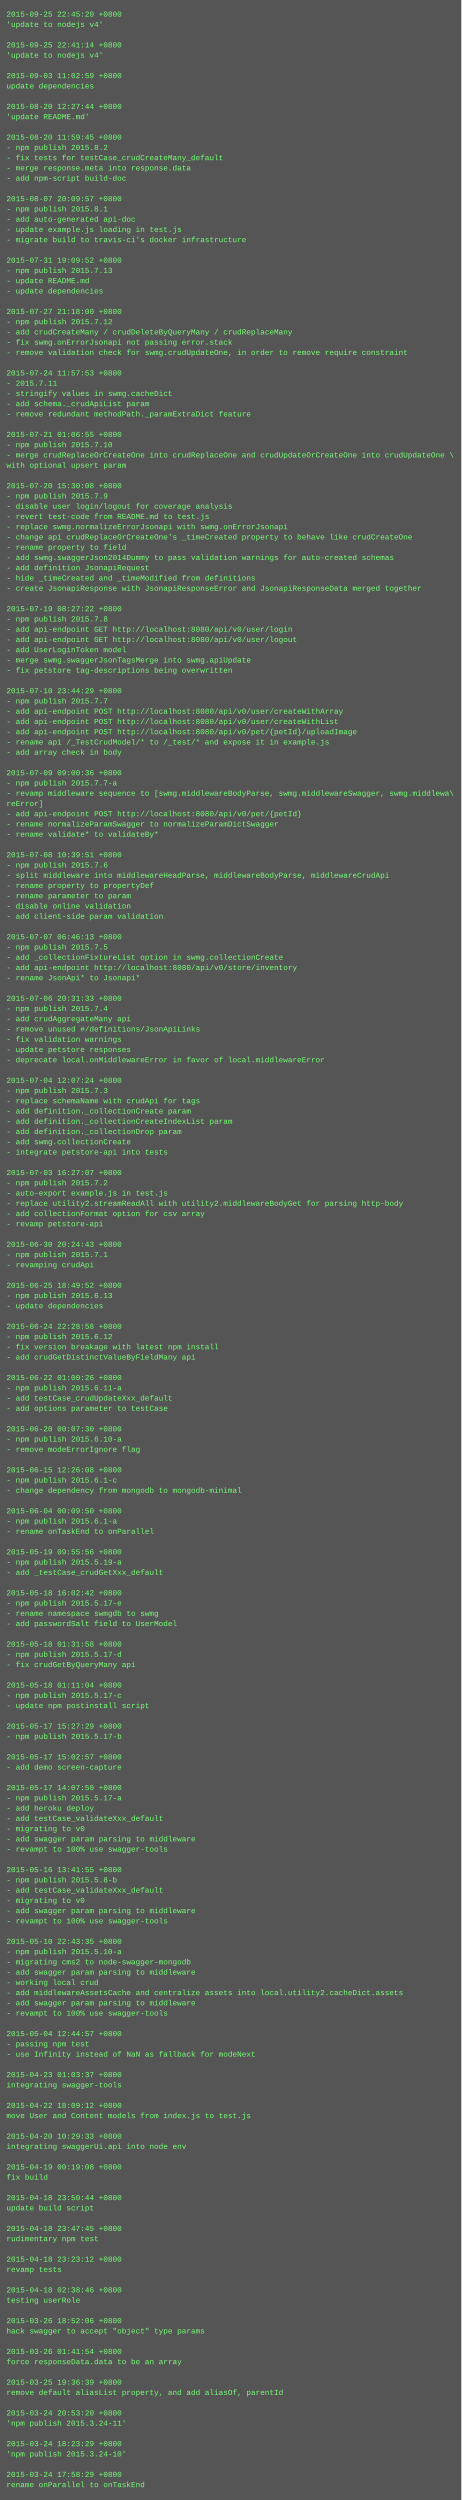
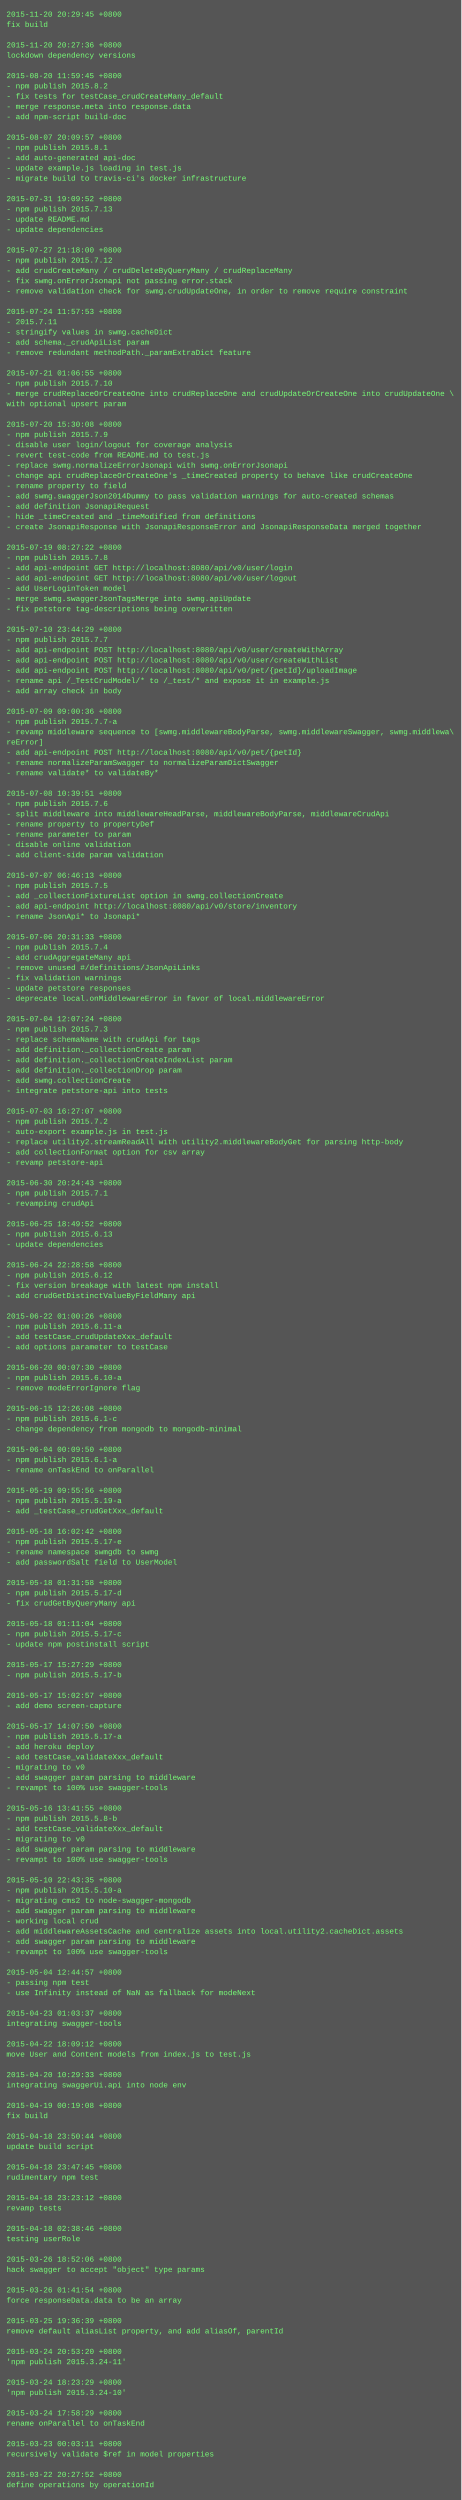
<svg xmlns="http://www.w3.org/2000/svg" height="3902" width="720">
  <rect height="3902" fill="#555" width="720" />
  <text fill="#7f7" font-family="Courier New" font-size="12" xml:space="preserve">
-     <tspan x="10" y="26">2015-09-25 22:45:20 +0800</tspan>
-     <tspan x="10" y="42">'update to nodejs v4'</tspan>
+     <tspan x="10" y="26">2015-11-20 20:29:45 +0800</tspan>
+     <tspan x="10" y="42">fix build</tspan>
    <tspan x="10" y="58" />
-     <tspan x="10" y="74">2015-09-25 22:41:14 +0800</tspan>
-     <tspan x="10" y="90">'update to nodejs v4'</tspan>
+     <tspan x="10" y="74">2015-11-20 20:27:36 +0800</tspan>
+     <tspan x="10" y="90">lockdown dependency versions</tspan>
    <tspan x="10" y="106" />
-     <tspan x="10" y="122">2015-09-03 11:02:59 +0800</tspan>
-     <tspan x="10" y="138">update dependencies</tspan>
-     <tspan x="10" y="154" />
-     <tspan x="10" y="170">2015-08-20 12:27:44 +0800</tspan>
-     <tspan x="10" y="186">'update README.md'</tspan>
+     <tspan x="10" y="122">2015-08-20 11:59:45 +0800</tspan>
+     <tspan x="10" y="138">- npm publish 2015.8.2</tspan>
+     <tspan x="10" y="154">- fix tests for testCase_crudCreateMany_default</tspan>
+     <tspan x="10" y="170">- merge response.meta into response.data</tspan>
+     <tspan x="10" y="186">- add npm-script build-doc</tspan>
    <tspan x="10" y="202" />
-     <tspan x="10" y="218">2015-08-20 11:59:45 +0800</tspan>
-     <tspan x="10" y="234">- npm publish 2015.8.2</tspan>
-     <tspan x="10" y="250">- fix tests for testCase_crudCreateMany_default</tspan>
-     <tspan x="10" y="266">- merge response.meta into response.data</tspan>
-     <tspan x="10" y="282">- add npm-script build-doc</tspan>
+     <tspan x="10" y="218">2015-08-07 20:09:57 +0800</tspan>
+     <tspan x="10" y="234">- npm publish 2015.8.1</tspan>
+     <tspan x="10" y="250">- add auto-generated api-doc</tspan>
+     <tspan x="10" y="266">- update example.js loading in test.js</tspan>
+     <tspan x="10" y="282">- migrate build to travis-ci's docker infrastructure</tspan>
    <tspan x="10" y="298" />
-     <tspan x="10" y="314">2015-08-07 20:09:57 +0800</tspan>
-     <tspan x="10" y="330">- npm publish 2015.8.1</tspan>
-     <tspan x="10" y="346">- add auto-generated api-doc</tspan>
-     <tspan x="10" y="362">- update example.js loading in test.js</tspan>
-     <tspan x="10" y="378">- migrate build to travis-ci's docker infrastructure</tspan>
-     <tspan x="10" y="394" />
-     <tspan x="10" y="410">2015-07-31 19:09:52 +0800</tspan>
-     <tspan x="10" y="426">- npm publish 2015.7.13</tspan>
-     <tspan x="10" y="442">- update README.md</tspan>
-     <tspan x="10" y="458">- update dependencies</tspan>
+     <tspan x="10" y="314">2015-07-31 19:09:52 +0800</tspan>
+     <tspan x="10" y="330">- npm publish 2015.7.13</tspan>
+     <tspan x="10" y="346">- update README.md</tspan>
+     <tspan x="10" y="362">- update dependencies</tspan>
+     <tspan x="10" y="378" />
+     <tspan x="10" y="394">2015-07-27 21:18:00 +0800</tspan>
+     <tspan x="10" y="410">- npm publish 2015.7.12</tspan>
+     <tspan x="10" y="426">- add crudCreateMany / crudDeleteByQueryMany / crudReplaceMany</tspan>
+     <tspan x="10" y="442">- fix swmg.onErrorJsonapi not passing error.stack</tspan>
+     <tspan x="10" y="458">- remove validation check for swmg.crudUpdateOne, in order to remove require constraint</tspan>
    <tspan x="10" y="474" />
-     <tspan x="10" y="490">2015-07-27 21:18:00 +0800</tspan>
-     <tspan x="10" y="506">- npm publish 2015.7.12</tspan>
-     <tspan x="10" y="522">- add crudCreateMany / crudDeleteByQueryMany / crudReplaceMany</tspan>
-     <tspan x="10" y="538">- fix swmg.onErrorJsonapi not passing error.stack</tspan>
-     <tspan x="10" y="554">- remove validation check for swmg.crudUpdateOne, in order to remove require constraint</tspan>
+     <tspan x="10" y="490">2015-07-24 11:57:53 +0800</tspan>
+     <tspan x="10" y="506">- 2015.7.11</tspan>
+     <tspan x="10" y="522">- stringify values in swmg.cacheDict</tspan>
+     <tspan x="10" y="538">- add schema._crudApiList param</tspan>
+     <tspan x="10" y="554">- remove redundant methodPath._paramExtraDict feature</tspan>
    <tspan x="10" y="570" />
-     <tspan x="10" y="586">2015-07-24 11:57:53 +0800</tspan>
-     <tspan x="10" y="602">- 2015.7.11</tspan>
-     <tspan x="10" y="618">- stringify values in swmg.cacheDict</tspan>
-     <tspan x="10" y="634">- add schema._crudApiList param</tspan>
-     <tspan x="10" y="650">- remove redundant methodPath._paramExtraDict feature</tspan>
-     <tspan x="10" y="666" />
-     <tspan x="10" y="682">2015-07-21 01:06:55 +0800</tspan>
-     <tspan x="10" y="698">- npm publish 2015.7.10</tspan>
-     <tspan x="10" y="714">- merge crudReplaceOrCreateOne into crudReplaceOne and crudUpdateOrCreateOne into crudUpdateOne \</tspan>
-     <tspan x="10" y="730">with optional upsert param</tspan>
-     <tspan x="10" y="746" />
-     <tspan x="10" y="762">2015-07-20 15:30:08 +0800</tspan>
-     <tspan x="10" y="778">- npm publish 2015.7.9</tspan>
-     <tspan x="10" y="794">- disable user login/logout for coverage analysis</tspan>
-     <tspan x="10" y="810">- revert test-code from README.md to test.js</tspan>
-     <tspan x="10" y="826">- replace swmg.normalizeErrorJsonapi with swmg.onErrorJsonapi</tspan>
-     <tspan x="10" y="842">- change api crudReplaceOrCreateOne's _timeCreated property to behave like crudCreateOne</tspan>
-     <tspan x="10" y="858">- rename property to field</tspan>
-     <tspan x="10" y="874">- add swmg.swaggerJson2014Dummy to pass validation warnings for auto-created schemas</tspan>
-     <tspan x="10" y="890">- add definition JsonapiRequest</tspan>
-     <tspan x="10" y="906">- hide _timeCreated and _timeModified from definitions</tspan>
-     <tspan x="10" y="922">- create JsonapiResponse with JsonapiResponseError and JsonapiResponseData merged together</tspan>
-     <tspan x="10" y="938" />
-     <tspan x="10" y="954">2015-07-19 08:27:22 +0800</tspan>
-     <tspan x="10" y="970">- npm publish 2015.7.8</tspan>
-     <tspan x="10" y="986">- add api-endpoint GET http://localhost:8080/api/v0/user/login</tspan>
-     <tspan x="10" y="1002">- add api-endpoint GET http://localhost:8080/api/v0/user/logout</tspan>
-     <tspan x="10" y="1018">- add UserLoginToken model</tspan>
-     <tspan x="10" y="1034">- merge swmg.swaggerJsonTagsMerge into swmg.apiUpdate</tspan>
-     <tspan x="10" y="1050">- fix petstore tag-descriptions being overwritten</tspan>
-     <tspan x="10" y="1066" />
-     <tspan x="10" y="1082">2015-07-10 23:44:29 +0800</tspan>
-     <tspan x="10" y="1098">- npm publish 2015.7.7</tspan>
-     <tspan x="10" y="1114">- add api-endpoint POST http://localhost:8080/api/v0/user/createWithArray</tspan>
-     <tspan x="10" y="1130">- add api-endpoint POST http://localhost:8080/api/v0/user/createWithList</tspan>
-     <tspan x="10" y="1146">- add api-endpoint POST http://localhost:8080/api/v0/pet/{petId}/uploadImage</tspan>
-     <tspan x="10" y="1162">- rename api /_TestCrudModel/* to /_test/* and expose it in example.js</tspan>
-     <tspan x="10" y="1178">- add array check in body</tspan>
-     <tspan x="10" y="1194" />
-     <tspan x="10" y="1210">2015-07-09 09:00:36 +0800</tspan>
-     <tspan x="10" y="1226">- npm publish 2015.7.7-a</tspan>
-     <tspan x="10" y="1242">- revamp middleware sequence to [swmg.middlewareBodyParse, swmg.middlewareSwagger, swmg.middlewa\</tspan>
-     <tspan x="10" y="1258">reError]</tspan>
-     <tspan x="10" y="1274">- add api-endpoint POST http://localhost:8080/api/v0/pet/{petId}</tspan>
-     <tspan x="10" y="1290">- rename normalizeParamSwagger to normalizeParamDictSwagger</tspan>
-     <tspan x="10" y="1306">- rename validate* to validateBy*</tspan>
-     <tspan x="10" y="1322" />
-     <tspan x="10" y="1338">2015-07-08 10:39:51 +0800</tspan>
-     <tspan x="10" y="1354">- npm publish 2015.7.6</tspan>
-     <tspan x="10" y="1370">- split middleware into middlewareHeadParse, middlewareBodyParse, middlewareCrudApi</tspan>
-     <tspan x="10" y="1386">- rename property to propertyDef</tspan>
-     <tspan x="10" y="1402">- rename parameter to param</tspan>
-     <tspan x="10" y="1418">- disable online validation</tspan>
-     <tspan x="10" y="1434">- add client-side param validation</tspan>
+     <tspan x="10" y="586">2015-07-21 01:06:55 +0800</tspan>
+     <tspan x="10" y="602">- npm publish 2015.7.10</tspan>
+     <tspan x="10" y="618">- merge crudReplaceOrCreateOne into crudReplaceOne and crudUpdateOrCreateOne into crudUpdateOne \</tspan>
+     <tspan x="10" y="634">with optional upsert param</tspan>
+     <tspan x="10" y="650" />
+     <tspan x="10" y="666">2015-07-20 15:30:08 +0800</tspan>
+     <tspan x="10" y="682">- npm publish 2015.7.9</tspan>
+     <tspan x="10" y="698">- disable user login/logout for coverage analysis</tspan>
+     <tspan x="10" y="714">- revert test-code from README.md to test.js</tspan>
+     <tspan x="10" y="730">- replace swmg.normalizeErrorJsonapi with swmg.onErrorJsonapi</tspan>
+     <tspan x="10" y="746">- change api crudReplaceOrCreateOne's _timeCreated property to behave like crudCreateOne</tspan>
+     <tspan x="10" y="762">- rename property to field</tspan>
+     <tspan x="10" y="778">- add swmg.swaggerJson2014Dummy to pass validation warnings for auto-created schemas</tspan>
+     <tspan x="10" y="794">- add definition JsonapiRequest</tspan>
+     <tspan x="10" y="810">- hide _timeCreated and _timeModified from definitions</tspan>
+     <tspan x="10" y="826">- create JsonapiResponse with JsonapiResponseError and JsonapiResponseData merged together</tspan>
+     <tspan x="10" y="842" />
+     <tspan x="10" y="858">2015-07-19 08:27:22 +0800</tspan>
+     <tspan x="10" y="874">- npm publish 2015.7.8</tspan>
+     <tspan x="10" y="890">- add api-endpoint GET http://localhost:8080/api/v0/user/login</tspan>
+     <tspan x="10" y="906">- add api-endpoint GET http://localhost:8080/api/v0/user/logout</tspan>
+     <tspan x="10" y="922">- add UserLoginToken model</tspan>
+     <tspan x="10" y="938">- merge swmg.swaggerJsonTagsMerge into swmg.apiUpdate</tspan>
+     <tspan x="10" y="954">- fix petstore tag-descriptions being overwritten</tspan>
+     <tspan x="10" y="970" />
+     <tspan x="10" y="986">2015-07-10 23:44:29 +0800</tspan>
+     <tspan x="10" y="1002">- npm publish 2015.7.7</tspan>
+     <tspan x="10" y="1018">- add api-endpoint POST http://localhost:8080/api/v0/user/createWithArray</tspan>
+     <tspan x="10" y="1034">- add api-endpoint POST http://localhost:8080/api/v0/user/createWithList</tspan>
+     <tspan x="10" y="1050">- add api-endpoint POST http://localhost:8080/api/v0/pet/{petId}/uploadImage</tspan>
+     <tspan x="10" y="1066">- rename api /_TestCrudModel/* to /_test/* and expose it in example.js</tspan>
+     <tspan x="10" y="1082">- add array check in body</tspan>
+     <tspan x="10" y="1098" />
+     <tspan x="10" y="1114">2015-07-09 09:00:36 +0800</tspan>
+     <tspan x="10" y="1130">- npm publish 2015.7.7-a</tspan>
+     <tspan x="10" y="1146">- revamp middleware sequence to [swmg.middlewareBodyParse, swmg.middlewareSwagger, swmg.middlewa\</tspan>
+     <tspan x="10" y="1162">reError]</tspan>
+     <tspan x="10" y="1178">- add api-endpoint POST http://localhost:8080/api/v0/pet/{petId}</tspan>
+     <tspan x="10" y="1194">- rename normalizeParamSwagger to normalizeParamDictSwagger</tspan>
+     <tspan x="10" y="1210">- rename validate* to validateBy*</tspan>
+     <tspan x="10" y="1226" />
+     <tspan x="10" y="1242">2015-07-08 10:39:51 +0800</tspan>
+     <tspan x="10" y="1258">- npm publish 2015.7.6</tspan>
+     <tspan x="10" y="1274">- split middleware into middlewareHeadParse, middlewareBodyParse, middlewareCrudApi</tspan>
+     <tspan x="10" y="1290">- rename property to propertyDef</tspan>
+     <tspan x="10" y="1306">- rename parameter to param</tspan>
+     <tspan x="10" y="1322">- disable online validation</tspan>
+     <tspan x="10" y="1338">- add client-side param validation</tspan>
+     <tspan x="10" y="1354" />
+     <tspan x="10" y="1370">2015-07-07 06:46:13 +0800</tspan>
+     <tspan x="10" y="1386">- npm publish 2015.7.5</tspan>
+     <tspan x="10" y="1402">- add _collectionFixtureList option in swmg.collectionCreate</tspan>
+     <tspan x="10" y="1418">- add api-endpoint http://localhost:8080/api/v0/store/inventory</tspan>
+     <tspan x="10" y="1434">- rename JsonApi* to Jsonapi*</tspan>
    <tspan x="10" y="1450" />
-     <tspan x="10" y="1466">2015-07-07 06:46:13 +0800</tspan>
-     <tspan x="10" y="1482">- npm publish 2015.7.5</tspan>
-     <tspan x="10" y="1498">- add _collectionFixtureList option in swmg.collectionCreate</tspan>
-     <tspan x="10" y="1514">- add api-endpoint http://localhost:8080/api/v0/store/inventory</tspan>
-     <tspan x="10" y="1530">- rename JsonApi* to Jsonapi*</tspan>
-     <tspan x="10" y="1546" />
-     <tspan x="10" y="1562">2015-07-06 20:31:33 +0800</tspan>
-     <tspan x="10" y="1578">- npm publish 2015.7.4</tspan>
-     <tspan x="10" y="1594">- add crudAggregateMany api</tspan>
-     <tspan x="10" y="1610">- remove unused #/definitions/JsonApiLinks</tspan>
-     <tspan x="10" y="1626">- fix validation warnings</tspan>
-     <tspan x="10" y="1642">- update petstore responses</tspan>
-     <tspan x="10" y="1658">- deprecate local.onMiddlewareError in favor of local.middlewareError</tspan>
-     <tspan x="10" y="1674" />
-     <tspan x="10" y="1690">2015-07-04 12:07:24 +0800</tspan>
-     <tspan x="10" y="1706">- npm publish 2015.7.3</tspan>
-     <tspan x="10" y="1722">- replace schemaName with crudApi for tags</tspan>
-     <tspan x="10" y="1738">- add definition._collectionCreate param</tspan>
-     <tspan x="10" y="1754">- add definition._collectionCreateIndexList param</tspan>
-     <tspan x="10" y="1770">- add definition._collectionDrop param</tspan>
-     <tspan x="10" y="1786">- add swmg.collectionCreate</tspan>
-     <tspan x="10" y="1802">- integrate petstore-api into tests</tspan>
-     <tspan x="10" y="1818" />
-     <tspan x="10" y="1834">2015-07-03 16:27:07 +0800</tspan>
-     <tspan x="10" y="1850">- npm publish 2015.7.2</tspan>
-     <tspan x="10" y="1866">- auto-export example.js in test.js</tspan>
-     <tspan x="10" y="1882">- replace utility2.streamReadAll with utility2.middlewareBodyGet for parsing http-body</tspan>
-     <tspan x="10" y="1898">- add collectionFormat option for csv array</tspan>
-     <tspan x="10" y="1914">- revamp petstore-api</tspan>
-     <tspan x="10" y="1930" />
-     <tspan x="10" y="1946">2015-06-30 20:24:43 +0800</tspan>
-     <tspan x="10" y="1962">- npm publish 2015.7.1</tspan>
-     <tspan x="10" y="1978">- revamping crudApi</tspan>
-     <tspan x="10" y="1994" />
-     <tspan x="10" y="2010">2015-06-25 18:49:52 +0800</tspan>
-     <tspan x="10" y="2026">- npm publish 2015.6.13</tspan>
-     <tspan x="10" y="2042">- update dependencies</tspan>
-     <tspan x="10" y="2058" />
-     <tspan x="10" y="2074">2015-06-24 22:28:58 +0800</tspan>
-     <tspan x="10" y="2090">- npm publish 2015.6.12</tspan>
-     <tspan x="10" y="2106">- fix version breakage with latest npm install</tspan>
-     <tspan x="10" y="2122">- add crudGetDistinctValueByFieldMany api</tspan>
-     <tspan x="10" y="2138" />
-     <tspan x="10" y="2154">2015-06-22 01:00:26 +0800</tspan>
-     <tspan x="10" y="2170">- npm publish 2015.6.11-a</tspan>
-     <tspan x="10" y="2186">- add testCase_crudUpdateXxx_default</tspan>
-     <tspan x="10" y="2202">- add options parameter to testCase</tspan>
-     <tspan x="10" y="2218" />
-     <tspan x="10" y="2234">2015-06-20 00:07:30 +0800</tspan>
-     <tspan x="10" y="2250">- npm publish 2015.6.10-a</tspan>
-     <tspan x="10" y="2266">- remove modeErrorIgnore flag</tspan>
-     <tspan x="10" y="2282" />
-     <tspan x="10" y="2298">2015-06-15 12:26:08 +0800</tspan>
-     <tspan x="10" y="2314">- npm publish 2015.6.1-c</tspan>
-     <tspan x="10" y="2330">- change dependency from mongodb to mongodb-minimal</tspan>
-     <tspan x="10" y="2346" />
-     <tspan x="10" y="2362">2015-06-04 00:09:50 +0800</tspan>
-     <tspan x="10" y="2378">- npm publish 2015.6.1-a</tspan>
-     <tspan x="10" y="2394">- rename onTaskEnd to onParallel</tspan>
-     <tspan x="10" y="2410" />
-     <tspan x="10" y="2426">2015-05-19 09:55:56 +0800</tspan>
-     <tspan x="10" y="2442">- npm publish 2015.5.19-a</tspan>
-     <tspan x="10" y="2458">- add _testCase_crudGetXxx_default</tspan>
-     <tspan x="10" y="2474" />
-     <tspan x="10" y="2490">2015-05-18 16:02:42 +0800</tspan>
-     <tspan x="10" y="2506">- npm publish 2015.5.17-e</tspan>
-     <tspan x="10" y="2522">- rename namespace swmgdb to swmg</tspan>
-     <tspan x="10" y="2538">- add passwordSalt field to UserModel</tspan>
-     <tspan x="10" y="2554" />
-     <tspan x="10" y="2570">2015-05-18 01:31:58 +0800</tspan>
-     <tspan x="10" y="2586">- npm publish 2015.5.17-d</tspan>
-     <tspan x="10" y="2602">- fix crudGetByQueryMany api</tspan>
-     <tspan x="10" y="2618" />
-     <tspan x="10" y="2634">2015-05-18 01:11:04 +0800</tspan>
-     <tspan x="10" y="2650">- npm publish 2015.5.17-c</tspan>
-     <tspan x="10" y="2666">- update npm postinstall script</tspan>
+     <tspan x="10" y="1466">2015-07-06 20:31:33 +0800</tspan>
+     <tspan x="10" y="1482">- npm publish 2015.7.4</tspan>
+     <tspan x="10" y="1498">- add crudAggregateMany api</tspan>
+     <tspan x="10" y="1514">- remove unused #/definitions/JsonApiLinks</tspan>
+     <tspan x="10" y="1530">- fix validation warnings</tspan>
+     <tspan x="10" y="1546">- update petstore responses</tspan>
+     <tspan x="10" y="1562">- deprecate local.onMiddlewareError in favor of local.middlewareError</tspan>
+     <tspan x="10" y="1578" />
+     <tspan x="10" y="1594">2015-07-04 12:07:24 +0800</tspan>
+     <tspan x="10" y="1610">- npm publish 2015.7.3</tspan>
+     <tspan x="10" y="1626">- replace schemaName with crudApi for tags</tspan>
+     <tspan x="10" y="1642">- add definition._collectionCreate param</tspan>
+     <tspan x="10" y="1658">- add definition._collectionCreateIndexList param</tspan>
+     <tspan x="10" y="1674">- add definition._collectionDrop param</tspan>
+     <tspan x="10" y="1690">- add swmg.collectionCreate</tspan>
+     <tspan x="10" y="1706">- integrate petstore-api into tests</tspan>
+     <tspan x="10" y="1722" />
+     <tspan x="10" y="1738">2015-07-03 16:27:07 +0800</tspan>
+     <tspan x="10" y="1754">- npm publish 2015.7.2</tspan>
+     <tspan x="10" y="1770">- auto-export example.js in test.js</tspan>
+     <tspan x="10" y="1786">- replace utility2.streamReadAll with utility2.middlewareBodyGet for parsing http-body</tspan>
+     <tspan x="10" y="1802">- add collectionFormat option for csv array</tspan>
+     <tspan x="10" y="1818">- revamp petstore-api</tspan>
+     <tspan x="10" y="1834" />
+     <tspan x="10" y="1850">2015-06-30 20:24:43 +0800</tspan>
+     <tspan x="10" y="1866">- npm publish 2015.7.1</tspan>
+     <tspan x="10" y="1882">- revamping crudApi</tspan>
+     <tspan x="10" y="1898" />
+     <tspan x="10" y="1914">2015-06-25 18:49:52 +0800</tspan>
+     <tspan x="10" y="1930">- npm publish 2015.6.13</tspan>
+     <tspan x="10" y="1946">- update dependencies</tspan>
+     <tspan x="10" y="1962" />
+     <tspan x="10" y="1978">2015-06-24 22:28:58 +0800</tspan>
+     <tspan x="10" y="1994">- npm publish 2015.6.12</tspan>
+     <tspan x="10" y="2010">- fix version breakage with latest npm install</tspan>
+     <tspan x="10" y="2026">- add crudGetDistinctValueByFieldMany api</tspan>
+     <tspan x="10" y="2042" />
+     <tspan x="10" y="2058">2015-06-22 01:00:26 +0800</tspan>
+     <tspan x="10" y="2074">- npm publish 2015.6.11-a</tspan>
+     <tspan x="10" y="2090">- add testCase_crudUpdateXxx_default</tspan>
+     <tspan x="10" y="2106">- add options parameter to testCase</tspan>
+     <tspan x="10" y="2122" />
+     <tspan x="10" y="2138">2015-06-20 00:07:30 +0800</tspan>
+     <tspan x="10" y="2154">- npm publish 2015.6.10-a</tspan>
+     <tspan x="10" y="2170">- remove modeErrorIgnore flag</tspan>
+     <tspan x="10" y="2186" />
+     <tspan x="10" y="2202">2015-06-15 12:26:08 +0800</tspan>
+     <tspan x="10" y="2218">- npm publish 2015.6.1-c</tspan>
+     <tspan x="10" y="2234">- change dependency from mongodb to mongodb-minimal</tspan>
+     <tspan x="10" y="2250" />
+     <tspan x="10" y="2266">2015-06-04 00:09:50 +0800</tspan>
+     <tspan x="10" y="2282">- npm publish 2015.6.1-a</tspan>
+     <tspan x="10" y="2298">- rename onTaskEnd to onParallel</tspan>
+     <tspan x="10" y="2314" />
+     <tspan x="10" y="2330">2015-05-19 09:55:56 +0800</tspan>
+     <tspan x="10" y="2346">- npm publish 2015.5.19-a</tspan>
+     <tspan x="10" y="2362">- add _testCase_crudGetXxx_default</tspan>
+     <tspan x="10" y="2378" />
+     <tspan x="10" y="2394">2015-05-18 16:02:42 +0800</tspan>
+     <tspan x="10" y="2410">- npm publish 2015.5.17-e</tspan>
+     <tspan x="10" y="2426">- rename namespace swmgdb to swmg</tspan>
+     <tspan x="10" y="2442">- add passwordSalt field to UserModel</tspan>
+     <tspan x="10" y="2458" />
+     <tspan x="10" y="2474">2015-05-18 01:31:58 +0800</tspan>
+     <tspan x="10" y="2490">- npm publish 2015.5.17-d</tspan>
+     <tspan x="10" y="2506">- fix crudGetByQueryMany api</tspan>
+     <tspan x="10" y="2522" />
+     <tspan x="10" y="2538">2015-05-18 01:11:04 +0800</tspan>
+     <tspan x="10" y="2554">- npm publish 2015.5.17-c</tspan>
+     <tspan x="10" y="2570">- update npm postinstall script</tspan>
+     <tspan x="10" y="2586" />
+     <tspan x="10" y="2602">2015-05-17 15:27:29 +0800</tspan>
+     <tspan x="10" y="2618">- npm publish 2015.5.17-b</tspan>
+     <tspan x="10" y="2634" />
+     <tspan x="10" y="2650">2015-05-17 15:02:57 +0800</tspan>
+     <tspan x="10" y="2666">- add demo screen-capture</tspan>
    <tspan x="10" y="2682" />
-     <tspan x="10" y="2698">2015-05-17 15:27:29 +0800</tspan>
-     <tspan x="10" y="2714">- npm publish 2015.5.17-b</tspan>
-     <tspan x="10" y="2730" />
-     <tspan x="10" y="2746">2015-05-17 15:02:57 +0800</tspan>
-     <tspan x="10" y="2762">- add demo screen-capture</tspan>
-     <tspan x="10" y="2778" />
-     <tspan x="10" y="2794">2015-05-17 14:07:50 +0800</tspan>
-     <tspan x="10" y="2810">- npm publish 2015.5.17-a</tspan>
-     <tspan x="10" y="2826">- add heroku deploy</tspan>
-     <tspan x="10" y="2842">- add testCase_validateXxx_default</tspan>
-     <tspan x="10" y="2858">- migrating to v0</tspan>
-     <tspan x="10" y="2874">- add swagger param parsing to middleware</tspan>
-     <tspan x="10" y="2890">- revampt to 100% use swagger-tools</tspan>
-     <tspan x="10" y="2906" />
-     <tspan x="10" y="2922">2015-05-16 13:41:55 +0800</tspan>
-     <tspan x="10" y="2938">- npm publish 2015.5.8-b</tspan>
-     <tspan x="10" y="2954">- add testCase_validateXxx_default</tspan>
-     <tspan x="10" y="2970">- migrating to v0</tspan>
+     <tspan x="10" y="2698">2015-05-17 14:07:50 +0800</tspan>
+     <tspan x="10" y="2714">- npm publish 2015.5.17-a</tspan>
+     <tspan x="10" y="2730">- add heroku deploy</tspan>
+     <tspan x="10" y="2746">- add testCase_validateXxx_default</tspan>
+     <tspan x="10" y="2762">- migrating to v0</tspan>
+     <tspan x="10" y="2778">- add swagger param parsing to middleware</tspan>
+     <tspan x="10" y="2794">- revampt to 100% use swagger-tools</tspan>
+     <tspan x="10" y="2810" />
+     <tspan x="10" y="2826">2015-05-16 13:41:55 +0800</tspan>
+     <tspan x="10" y="2842">- npm publish 2015.5.8-b</tspan>
+     <tspan x="10" y="2858">- add testCase_validateXxx_default</tspan>
+     <tspan x="10" y="2874">- migrating to v0</tspan>
+     <tspan x="10" y="2890">- add swagger param parsing to middleware</tspan>
+     <tspan x="10" y="2906">- revampt to 100% use swagger-tools</tspan>
+     <tspan x="10" y="2922" />
+     <tspan x="10" y="2938">2015-05-10 22:43:35 +0800</tspan>
+     <tspan x="10" y="2954">- npm publish 2015.5.10-a</tspan>
+     <tspan x="10" y="2970">- migrating cms2 to node-swagger-mongodb</tspan>
    <tspan x="10" y="2986">- add swagger param parsing to middleware</tspan>
-     <tspan x="10" y="3002">- revampt to 100% use swagger-tools</tspan>
-     <tspan x="10" y="3018" />
-     <tspan x="10" y="3034">2015-05-10 22:43:35 +0800</tspan>
-     <tspan x="10" y="3050">- npm publish 2015.5.10-a</tspan>
-     <tspan x="10" y="3066">- migrating cms2 to node-swagger-mongodb</tspan>
-     <tspan x="10" y="3082">- add swagger param parsing to middleware</tspan>
-     <tspan x="10" y="3098">- working local crud</tspan>
-     <tspan x="10" y="3114">- add middlewareAssetsCache and centralize assets into local.utility2.cacheDict.assets</tspan>
-     <tspan x="10" y="3130">- add swagger param parsing to middleware</tspan>
-     <tspan x="10" y="3146">- revampt to 100% use swagger-tools</tspan>
-     <tspan x="10" y="3162" />
-     <tspan x="10" y="3178">2015-05-04 12:44:57 +0800</tspan>
-     <tspan x="10" y="3194">- passing npm test</tspan>
-     <tspan x="10" y="3210">- use Infinity instead of NaN as fallback for modeNext</tspan>
+     <tspan x="10" y="3002">- working local crud</tspan>
+     <tspan x="10" y="3018">- add middlewareAssetsCache and centralize assets into local.utility2.cacheDict.assets</tspan>
+     <tspan x="10" y="3034">- add swagger param parsing to middleware</tspan>
+     <tspan x="10" y="3050">- revampt to 100% use swagger-tools</tspan>
+     <tspan x="10" y="3066" />
+     <tspan x="10" y="3082">2015-05-04 12:44:57 +0800</tspan>
+     <tspan x="10" y="3098">- passing npm test</tspan>
+     <tspan x="10" y="3114">- use Infinity instead of NaN as fallback for modeNext</tspan>
+     <tspan x="10" y="3130" />
+     <tspan x="10" y="3146">2015-04-23 01:03:37 +0800</tspan>
+     <tspan x="10" y="3162">integrating swagger-tools</tspan>
+     <tspan x="10" y="3178" />
+     <tspan x="10" y="3194">2015-04-22 18:09:12 +0800</tspan>
+     <tspan x="10" y="3210">move User and Content models from index.js to test.js</tspan>
    <tspan x="10" y="3226" />
-     <tspan x="10" y="3242">2015-04-23 01:03:37 +0800</tspan>
-     <tspan x="10" y="3258">integrating swagger-tools</tspan>
+     <tspan x="10" y="3242">2015-04-20 10:29:33 +0800</tspan>
+     <tspan x="10" y="3258">integrating swaggerUi.api into node env</tspan>
    <tspan x="10" y="3274" />
-     <tspan x="10" y="3290">2015-04-22 18:09:12 +0800</tspan>
-     <tspan x="10" y="3306">move User and Content models from index.js to test.js</tspan>
+     <tspan x="10" y="3290">2015-04-19 00:19:08 +0800</tspan>
+     <tspan x="10" y="3306">fix build</tspan>
    <tspan x="10" y="3322" />
-     <tspan x="10" y="3338">2015-04-20 10:29:33 +0800</tspan>
-     <tspan x="10" y="3354">integrating swaggerUi.api into node env</tspan>
+     <tspan x="10" y="3338">2015-04-18 23:50:44 +0800</tspan>
+     <tspan x="10" y="3354">update build script</tspan>
    <tspan x="10" y="3370" />
-     <tspan x="10" y="3386">2015-04-19 00:19:08 +0800</tspan>
-     <tspan x="10" y="3402">fix build</tspan>
+     <tspan x="10" y="3386">2015-04-18 23:47:45 +0800</tspan>
+     <tspan x="10" y="3402">rudimentary npm test</tspan>
    <tspan x="10" y="3418" />
-     <tspan x="10" y="3434">2015-04-18 23:50:44 +0800</tspan>
-     <tspan x="10" y="3450">update build script</tspan>
+     <tspan x="10" y="3434">2015-04-18 23:23:12 +0800</tspan>
+     <tspan x="10" y="3450">revamp tests</tspan>
    <tspan x="10" y="3466" />
-     <tspan x="10" y="3482">2015-04-18 23:47:45 +0800</tspan>
-     <tspan x="10" y="3498">rudimentary npm test</tspan>
+     <tspan x="10" y="3482">2015-04-18 02:38:46 +0800</tspan>
+     <tspan x="10" y="3498">testing userRole</tspan>
    <tspan x="10" y="3514" />
-     <tspan x="10" y="3530">2015-04-18 23:23:12 +0800</tspan>
-     <tspan x="10" y="3546">revamp tests</tspan>
+     <tspan x="10" y="3530">2015-03-26 18:52:06 +0800</tspan>
+     <tspan x="10" y="3546">hack swagger to accept "object" type params</tspan>
    <tspan x="10" y="3562" />
-     <tspan x="10" y="3578">2015-04-18 02:38:46 +0800</tspan>
-     <tspan x="10" y="3594">testing userRole</tspan>
+     <tspan x="10" y="3578">2015-03-26 01:41:54 +0800</tspan>
+     <tspan x="10" y="3594">force responseData.data to be an array</tspan>
    <tspan x="10" y="3610" />
-     <tspan x="10" y="3626">2015-03-26 18:52:06 +0800</tspan>
-     <tspan x="10" y="3642">hack swagger to accept "object" type params</tspan>
+     <tspan x="10" y="3626">2015-03-25 19:36:39 +0800</tspan>
+     <tspan x="10" y="3642">remove default aliasList property, and add aliasOf, parentId</tspan>
    <tspan x="10" y="3658" />
-     <tspan x="10" y="3674">2015-03-26 01:41:54 +0800</tspan>
-     <tspan x="10" y="3690">force responseData.data to be an array</tspan>
+     <tspan x="10" y="3674">2015-03-24 20:53:20 +0800</tspan>
+     <tspan x="10" y="3690">'npm publish 2015.3.24-11'</tspan>
    <tspan x="10" y="3706" />
-     <tspan x="10" y="3722">2015-03-25 19:36:39 +0800</tspan>
-     <tspan x="10" y="3738">remove default aliasList property, and add aliasOf, parentId</tspan>
+     <tspan x="10" y="3722">2015-03-24 18:23:29 +0800</tspan>
+     <tspan x="10" y="3738">'npm publish 2015.3.24-10'</tspan>
    <tspan x="10" y="3754" />
-     <tspan x="10" y="3770">2015-03-24 20:53:20 +0800</tspan>
-     <tspan x="10" y="3786">'npm publish 2015.3.24-11'</tspan>
+     <tspan x="10" y="3770">2015-03-24 17:58:29 +0800</tspan>
+     <tspan x="10" y="3786">rename onParallel to onTaskEnd</tspan>
    <tspan x="10" y="3802" />
-     <tspan x="10" y="3818">2015-03-24 18:23:29 +0800</tspan>
-     <tspan x="10" y="3834">'npm publish 2015.3.24-10'</tspan>
+     <tspan x="10" y="3818">2015-03-23 00:03:11 +0800</tspan>
+     <tspan x="10" y="3834">recursively validate $ref in model properties</tspan>
    <tspan x="10" y="3850" />
-     <tspan x="10" y="3866">2015-03-24 17:58:29 +0800</tspan>
-     <tspan x="10" y="3882">rename onParallel to onTaskEnd</tspan>
+     <tspan x="10" y="3866">2015-03-22 20:27:52 +0800</tspan>
+     <tspan x="10" y="3882">define operations by operationId</tspan>
  </text>
</svg>
